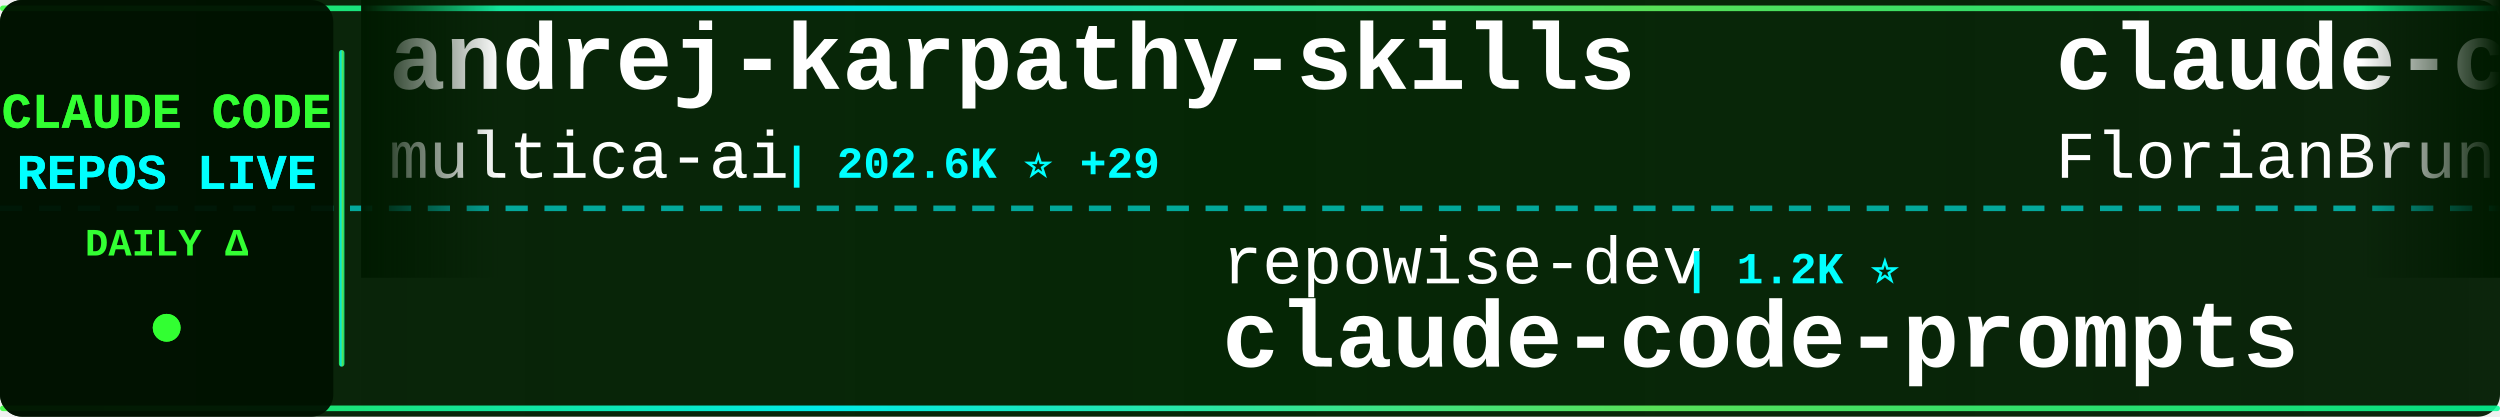
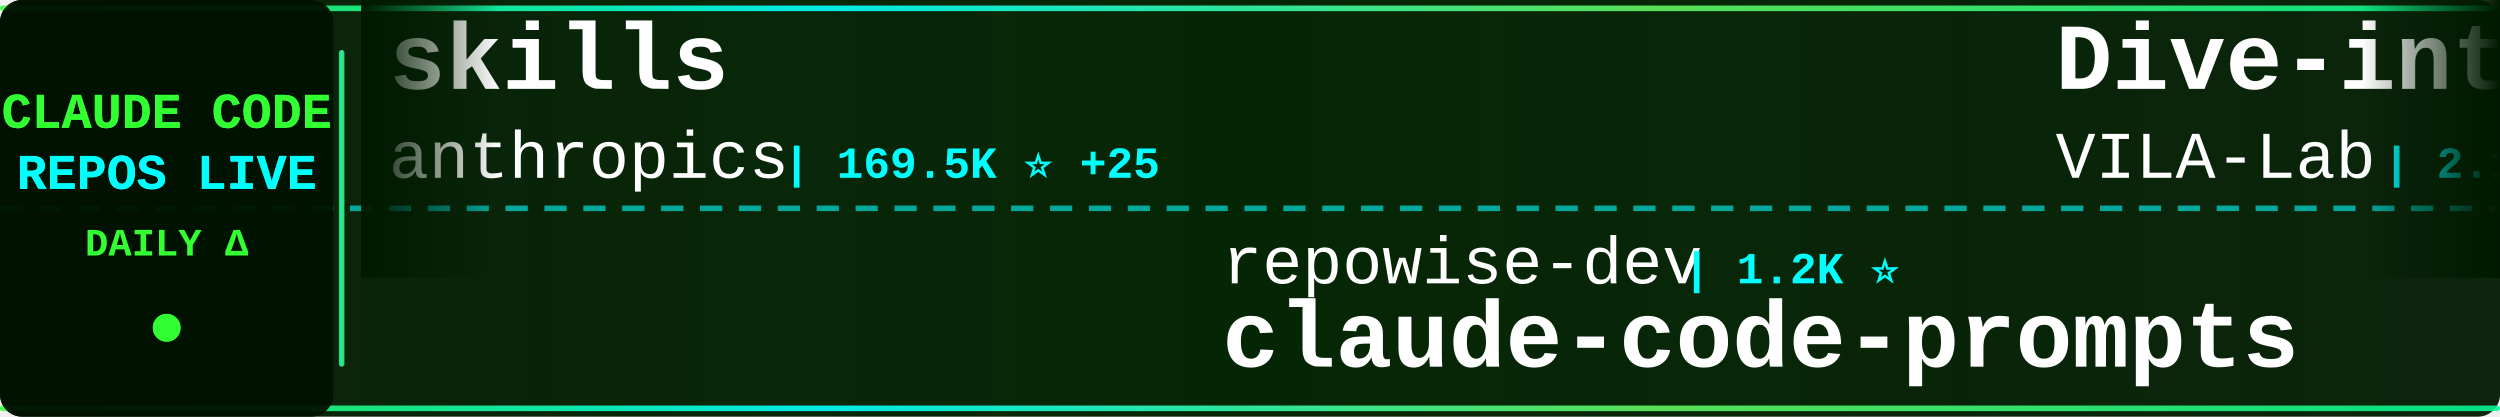
<svg xmlns="http://www.w3.org/2000/svg" width="900" height="150">
  <defs>
    <linearGradient id="tickerBg" x1="0%" y1="0%" x2="100%" y2="0%">
      <stop offset="0%" style="stop-color:#001a00;stop-opacity:0.95" />
      <stop offset="50%" style="stop-color:#002200;stop-opacity:0.98" />
      <stop offset="100%" style="stop-color:#001a00;stop-opacity:0.95" />
    </linearGradient>
    <linearGradient id="borderGrad" x1="0%" y1="0%" x2="100%" y2="0%">
      <stop offset="0%" style="stop-color:#33ff33;stop-opacity:0.85">
        <animate attributeName="stop-opacity" values="0.85;1;0.85" dur="2s" repeatCount="indefinite" />
      </stop>
      <stop offset="33%" style="stop-color:#00ffff;stop-opacity:0.9">
        <animate attributeName="stop-opacity" values="0.9;1;0.9" dur="2.2s" repeatCount="indefinite" />
      </stop>
      <stop offset="66%" style="stop-color:#66ff66;stop-opacity:0.85">
        <animate attributeName="stop-opacity" values="0.85;1;0.85" dur="1.8s" repeatCount="indefinite" />
      </stop>
      <stop offset="100%" style="stop-color:#00ff99;stop-opacity:0.85">
        <animate attributeName="stop-opacity" values="0.85;1;0.85" dur="2s" repeatCount="indefinite" />
      </stop>
    </linearGradient>
    <filter id="textGlow">
      <feGaussianBlur stdDeviation="0.1" result="coloredBlur" />
      <feMerge>
        <feMergeNode in="coloredBlur" />
        <feMergeNode in="SourceGraphic" />
      </feMerge>
    </filter>
    <filter id="metricGlow">
      <feGaussianBlur stdDeviation="0.2" result="coloredBlur" />
      <feMerge>
        <feMergeNode in="coloredBlur" />
        <feMergeNode in="SourceGraphic" />
      </feMerge>
    </filter>
    <linearGradient id="leftFade" x1="0%" y1="0%" x2="100%" y2="0%">
      <stop offset="0%" style="stop-color:#001a00;stop-opacity:1" />
      <stop offset="100%" style="stop-color:#001a00;stop-opacity:0" />
    </linearGradient>
    <linearGradient id="rightFade" x1="0%" y1="0%" x2="100%" y2="0%">
      <stop offset="0%" style="stop-color:#001a00;stop-opacity:0" />
      <stop offset="100%" style="stop-color:#001a00;stop-opacity:1" />
    </linearGradient>
  </defs>
  <rect width="900" height="150" fill="url(#tickerBg)" rx="8" />
  <rect x="0" y="2" width="900" height="2" fill="url(#borderGrad)" rx="1" />
  <rect x="0" y="146" width="900" height="2" fill="url(#borderGrad)" rx="1" />
  <line x1="0" y1="75" x2="900" y2="75" stroke="#00ffff" stroke-width="2" stroke-dasharray="8 6" opacity="0.6" />
  <rect x="0" y="0" width="120" height="150" fill="#001100" opacity="0.95" rx="8" />
  <text x="60" y="46" font-family="'Courier New', monospace" font-size="18" font-weight="bold" fill="#33ff33" text-anchor="middle" filter="url(#textGlow)">
    CLAUDE CODE
  </text>
  <text x="60" y="68" font-family="'Courier New', monospace" font-size="18" font-weight="bold" fill="#00ffff" text-anchor="middle" filter="url(#textGlow)">
    REPOS LIVE
  </text>
  <text x="60" y="92" font-family="'Courier New', monospace" font-size="14" font-weight="bold" fill="#33ff33" text-anchor="middle">
    DAILY Δ
  </text>
  <circle cx="60" cy="118" r="5" fill="#33ff33" filter="url(#metricGlow)">
    <animate attributeName="r" values="4;6;4" dur="1.5s" repeatCount="indefinite" />
    <animate attributeName="opacity" values="0.6;1;0.6" dur="1.5s" repeatCount="indefinite" />
  </circle>
  <rect x="122" y="18" width="2" height="114" fill="url(#borderGrad)" rx="1" />
  <clipPath id="tickerClip">
    <rect x="130" y="0" width="770" height="150" />
  </clipPath>
  <g clip-path="url(#tickerClip)">
    <g id="tickerItems">
      <animateTransform attributeName="transform" attributeType="XML" type="translate" from="0 0" to="-3000 0" dur="54s" repeatCount="indefinite" />
      <g transform="translate(0, 0)">
-         <text x="140" y="32" font-family="'Courier New', monospace" font-size="34" font-weight="bold" fill="#ffffff">andrej-karpathy-skills</text>
-         <text x="140" y="64" font-family="'Courier New', monospace" font-size="24" font-weight="normal" fill="#ffffff" opacity="1.0">multica-ai</text>
-         <text x="282" y="64" font-family="'Courier New', monospace" font-size="16" font-weight="bold" fill="#00ffff"> | 202.6K ⭐ +29</text>
+         <text x="140" y="32" font-family="'Courier New', monospace" font-size="34" font-weight="bold" fill="#ffffff">skills</text>
+         <text x="140" y="64" font-family="'Courier New', monospace" font-size="24" font-weight="normal" fill="#ffffff" opacity="1.0">anthropics</text>
+         <text x="282" y="64" font-family="'Courier New', monospace" font-size="16" font-weight="bold" fill="#00ffff"> | 169.5K ⭐ +25</text>
      </g>
      <g transform="translate(300, 0)">
        <text x="140" y="102" font-family="'Courier New', monospace" font-size="24" font-weight="normal" fill="#ffffff" opacity="1.0">repowise-dev</text>
        <text x="306" y="102" font-family="'Courier New', monospace" font-size="16" font-weight="bold" fill="#00ffff"> | 1.2K ⭐</text>
        <text x="140" y="132" font-family="'Courier New', monospace" font-size="34" font-weight="bold" fill="#ffffff">claude-code-prompts</text>
      </g>
      <g transform="translate(600, 0)">
-         <text x="140" y="32" font-family="'Courier New', monospace" font-size="34" font-weight="bold" fill="#ffffff">claude-code-ultimate-gui...</text>
-         <text x="140" y="64" font-family="'Courier New', monospace" font-size="24" font-weight="normal" fill="#ffffff" opacity="1.0">FlorianBruniaux</text>
-         <text x="342" y="64" font-family="'Courier New', monospace" font-size="16" font-weight="bold" fill="#00ffff"> | 5.7K ⭐</text>
+         <text x="140" y="32" font-family="'Courier New', monospace" font-size="34" font-weight="bold" fill="#ffffff">Dive-into-Claude-Code</text>
+         <text x="140" y="64" font-family="'Courier New', monospace" font-size="24" font-weight="normal" fill="#ffffff" opacity="1.0">VILA-Lab</text>
+         <text x="258" y="64" font-family="'Courier New', monospace" font-size="16" font-weight="bold" fill="#00ffff"> | 2.1K ⭐ +1</text>
      </g>
      <g transform="translate(900, 0)">
-         <text x="140" y="102" font-family="'Courier New', monospace" font-size="24" font-weight="normal" fill="#ffffff" opacity="1.0">rohitg00</text>
-         <text x="258" y="102" font-family="'Courier New', monospace" font-size="16" font-weight="bold" fill="#00ffff"> | 2.5K ⭐ +1</text>
-         <text x="140" y="132" font-family="'Courier New', monospace" font-size="34" font-weight="bold" fill="#ffffff">awesome-claude-code-tool...</text>
+         <text x="140" y="102" font-family="'Courier New', monospace" font-size="24" font-weight="normal" fill="#ffffff" opacity="1.0">frankbria</text>
+         <text x="270" y="102" font-family="'Courier New', monospace" font-size="16" font-weight="bold" fill="#00ffff"> | 9.6K ⭐ -1</text>
+         <text x="140" y="132" font-family="'Courier New', monospace" font-size="34" font-weight="bold" fill="#ffffff">ralph-claude-code</text>
      </g>
      <g transform="translate(1200, 0)">
-         <text x="140" y="32" font-family="'Courier New', monospace" font-size="34" font-weight="bold" fill="#ffffff">claude-code-source-code</text>
-         <text x="140" y="64" font-family="'Courier New', monospace" font-size="24" font-weight="normal" fill="#ffffff" opacity="1.0">777genius</text>
-         <text x="270" y="64" font-family="'Courier New', monospace" font-size="16" font-weight="bold" fill="#00ffff"> | 926 ⭐</text>
+         <text x="140" y="32" font-family="'Courier New', monospace" font-size="34" font-weight="bold" fill="#ffffff">Claude-code</text>
+         <text x="140" y="64" font-family="'Courier New', monospace" font-size="24" font-weight="normal" fill="#ffffff" opacity="1.0">zstmfhy</text>
+         <text x="246" y="64" font-family="'Courier New', monospace" font-size="16" font-weight="bold" fill="#00ffff"> | 190 ⭐</text>
      </g>
      <g transform="translate(1500, 0)">
-         <text x="140" y="102" font-family="'Courier New', monospace" font-size="24" font-weight="normal" fill="#ffffff" opacity="1.0">hangsman</text>
-         <text x="258" y="102" font-family="'Courier New', monospace" font-size="16" font-weight="bold" fill="#00ffff"> | 791 ⭐</text>
-         <text x="140" y="132" font-family="'Courier New', monospace" font-size="34" font-weight="bold" fill="#ffffff">claude-code-source</text>
+         <text x="140" y="102" font-family="'Courier New', monospace" font-size="24" font-weight="normal" fill="#ffffff" opacity="1.0">Cranot</text>
+         <text x="234" y="102" font-family="'Courier New', monospace" font-size="16" font-weight="bold" fill="#00ffff"> | 2.9K ⭐</text>
+         <text x="140" y="132" font-family="'Courier New', monospace" font-size="34" font-weight="bold" fill="#ffffff">claude-code-guide</text>
      </g>
      <g transform="translate(1800, 0)">
-         <text x="140" y="32" font-family="'Courier New', monospace" font-size="34" font-weight="bold" fill="#ffffff">awesome-claude-code</text>
-         <text x="140" y="64" font-family="'Courier New', monospace" font-size="24" font-weight="normal" fill="#ffffff" opacity="1.0">jqueryscript</text>
-         <text x="306" y="64" font-family="'Courier New', monospace" font-size="16" font-weight="bold" fill="#00ffff"> | 499 ⭐</text>
+         <text x="140" y="32" font-family="'Courier New', monospace" font-size="34" font-weight="bold" fill="#ffffff">claude-code-infrastructu...</text>
+         <text x="140" y="64" font-family="'Courier New', monospace" font-size="24" font-weight="normal" fill="#ffffff" opacity="1.0">diet103</text>
+         <text x="246" y="64" font-family="'Courier New', monospace" font-size="16" font-weight="bold" fill="#00ffff"> | 10.0K ⭐</text>
      </g>
      <g transform="translate(2100, 0)">
-         <text x="140" y="102" font-family="'Courier New', monospace" font-size="24" font-weight="normal" fill="#ffffff" opacity="1.0">ghuntley</text>
-         <text x="258" y="102" font-family="'Courier New', monospace" font-size="16" font-weight="bold" fill="#00ffff"> | 989 ⭐</text>
-         <text x="140" y="132" font-family="'Courier New', monospace" font-size="34" font-weight="bold" fill="#ffffff">claude-code-source-code-...</text>
+         <text x="140" y="102" font-family="'Courier New', monospace" font-size="24" font-weight="normal" fill="#ffffff" opacity="1.0">xu-xiang</text>
+         <text x="258" y="102" font-family="'Courier New', monospace" font-size="16" font-weight="bold" fill="#00ffff"> | 1.9K ⭐</text>
+         <text x="140" y="132" font-family="'Courier New', monospace" font-size="34" font-weight="bold" fill="#ffffff">everything-claude-code-z...</text>
      </g>
      <g transform="translate(2400, 0)">
-         <text x="140" y="32" font-family="'Courier New', monospace" font-size="34" font-weight="bold" fill="#ffffff">claude-code-webui</text>
-         <text x="140" y="64" font-family="'Courier New', monospace" font-size="24" font-weight="normal" fill="#ffffff" opacity="1.0">sugyan</text>
-         <text x="234" y="64" font-family="'Courier New', monospace" font-size="16" font-weight="bold" fill="#00ffff"> | 1.1K ⭐</text>
+         <text x="140" y="32" font-family="'Courier New', monospace" font-size="34" font-weight="bold" fill="#ffffff">Claude-Code-Source-Study</text>
+         <text x="140" y="64" font-family="'Courier New', monospace" font-size="24" font-weight="normal" fill="#ffffff" opacity="1.0">luyao618</text>
+         <text x="258" y="64" font-family="'Courier New', monospace" font-size="16" font-weight="bold" fill="#00ffff"> | 1.7K ⭐</text>
      </g>
      <g transform="translate(2700, 0)">
-         <text x="140" y="102" font-family="'Courier New', monospace" font-size="24" font-weight="normal" fill="#ffffff" opacity="1.0">Alishahryar1</text>
-         <text x="306" y="102" font-family="'Courier New', monospace" font-size="16" font-weight="bold" fill="#00ffff"> | 45.5K ⭐ +8</text>
-         <text x="140" y="132" font-family="'Courier New', monospace" font-size="34" font-weight="bold" fill="#ffffff">free-claude-code</text>
+         <text x="140" y="102" font-family="'Courier New', monospace" font-size="24" font-weight="normal" fill="#ffffff" opacity="1.0">Chachamaru127</text>
+         <text x="318" y="102" font-family="'Courier New', monospace" font-size="16" font-weight="bold" fill="#00ffff"> | 3.1K ⭐</text>
+         <text x="140" y="132" font-family="'Courier New', monospace" font-size="34" font-weight="bold" fill="#ffffff">claude-code-harness</text>
      </g>
      <g transform="translate(3000, 0)">
-         <text x="140" y="32" font-family="'Courier New', monospace" font-size="34" font-weight="bold" fill="#ffffff">andrej-karpathy-skills</text>
-         <text x="140" y="64" font-family="'Courier New', monospace" font-size="24" font-weight="normal" fill="#ffffff" opacity="1.0">multica-ai</text>
-         <text x="282" y="64" font-family="'Courier New', monospace" font-size="16" font-weight="bold" fill="#00ffff"> | 202.6K ⭐ +29</text>
+         <text x="140" y="32" font-family="'Courier New', monospace" font-size="34" font-weight="bold" fill="#ffffff">skills</text>
+         <text x="140" y="64" font-family="'Courier New', monospace" font-size="24" font-weight="normal" fill="#ffffff" opacity="1.0">anthropics</text>
+         <text x="282" y="64" font-family="'Courier New', monospace" font-size="16" font-weight="bold" fill="#00ffff"> | 169.5K ⭐ +25</text>
      </g>
      <g transform="translate(3300, 0)">
        <text x="140" y="102" font-family="'Courier New', monospace" font-size="24" font-weight="normal" fill="#ffffff" opacity="1.0">repowise-dev</text>
        <text x="306" y="102" font-family="'Courier New', monospace" font-size="16" font-weight="bold" fill="#00ffff"> | 1.2K ⭐</text>
        <text x="140" y="132" font-family="'Courier New', monospace" font-size="34" font-weight="bold" fill="#ffffff">claude-code-prompts</text>
      </g>
      <g transform="translate(3600, 0)">
-         <text x="140" y="32" font-family="'Courier New', monospace" font-size="34" font-weight="bold" fill="#ffffff">claude-code-ultimate-gui...</text>
-         <text x="140" y="64" font-family="'Courier New', monospace" font-size="24" font-weight="normal" fill="#ffffff" opacity="1.0">FlorianBruniaux</text>
-         <text x="342" y="64" font-family="'Courier New', monospace" font-size="16" font-weight="bold" fill="#00ffff"> | 5.7K ⭐</text>
+         <text x="140" y="32" font-family="'Courier New', monospace" font-size="34" font-weight="bold" fill="#ffffff">Dive-into-Claude-Code</text>
+         <text x="140" y="64" font-family="'Courier New', monospace" font-size="24" font-weight="normal" fill="#ffffff" opacity="1.0">VILA-Lab</text>
+         <text x="258" y="64" font-family="'Courier New', monospace" font-size="16" font-weight="bold" fill="#00ffff"> | 2.1K ⭐ +1</text>
      </g>
      <g transform="translate(3900, 0)">
-         <text x="140" y="102" font-family="'Courier New', monospace" font-size="24" font-weight="normal" fill="#ffffff" opacity="1.0">rohitg00</text>
-         <text x="258" y="102" font-family="'Courier New', monospace" font-size="16" font-weight="bold" fill="#00ffff"> | 2.5K ⭐ +1</text>
-         <text x="140" y="132" font-family="'Courier New', monospace" font-size="34" font-weight="bold" fill="#ffffff">awesome-claude-code-tool...</text>
+         <text x="140" y="102" font-family="'Courier New', monospace" font-size="24" font-weight="normal" fill="#ffffff" opacity="1.0">frankbria</text>
+         <text x="270" y="102" font-family="'Courier New', monospace" font-size="16" font-weight="bold" fill="#00ffff"> | 9.6K ⭐ -1</text>
+         <text x="140" y="132" font-family="'Courier New', monospace" font-size="34" font-weight="bold" fill="#ffffff">ralph-claude-code</text>
      </g>
    </g>
  </g>
  <rect x="130" y="0" width="50" height="100" fill="url(#leftFade)" />
  <rect x="850" y="0" width="50" height="100" fill="url(#rightFade)" />
</svg>
